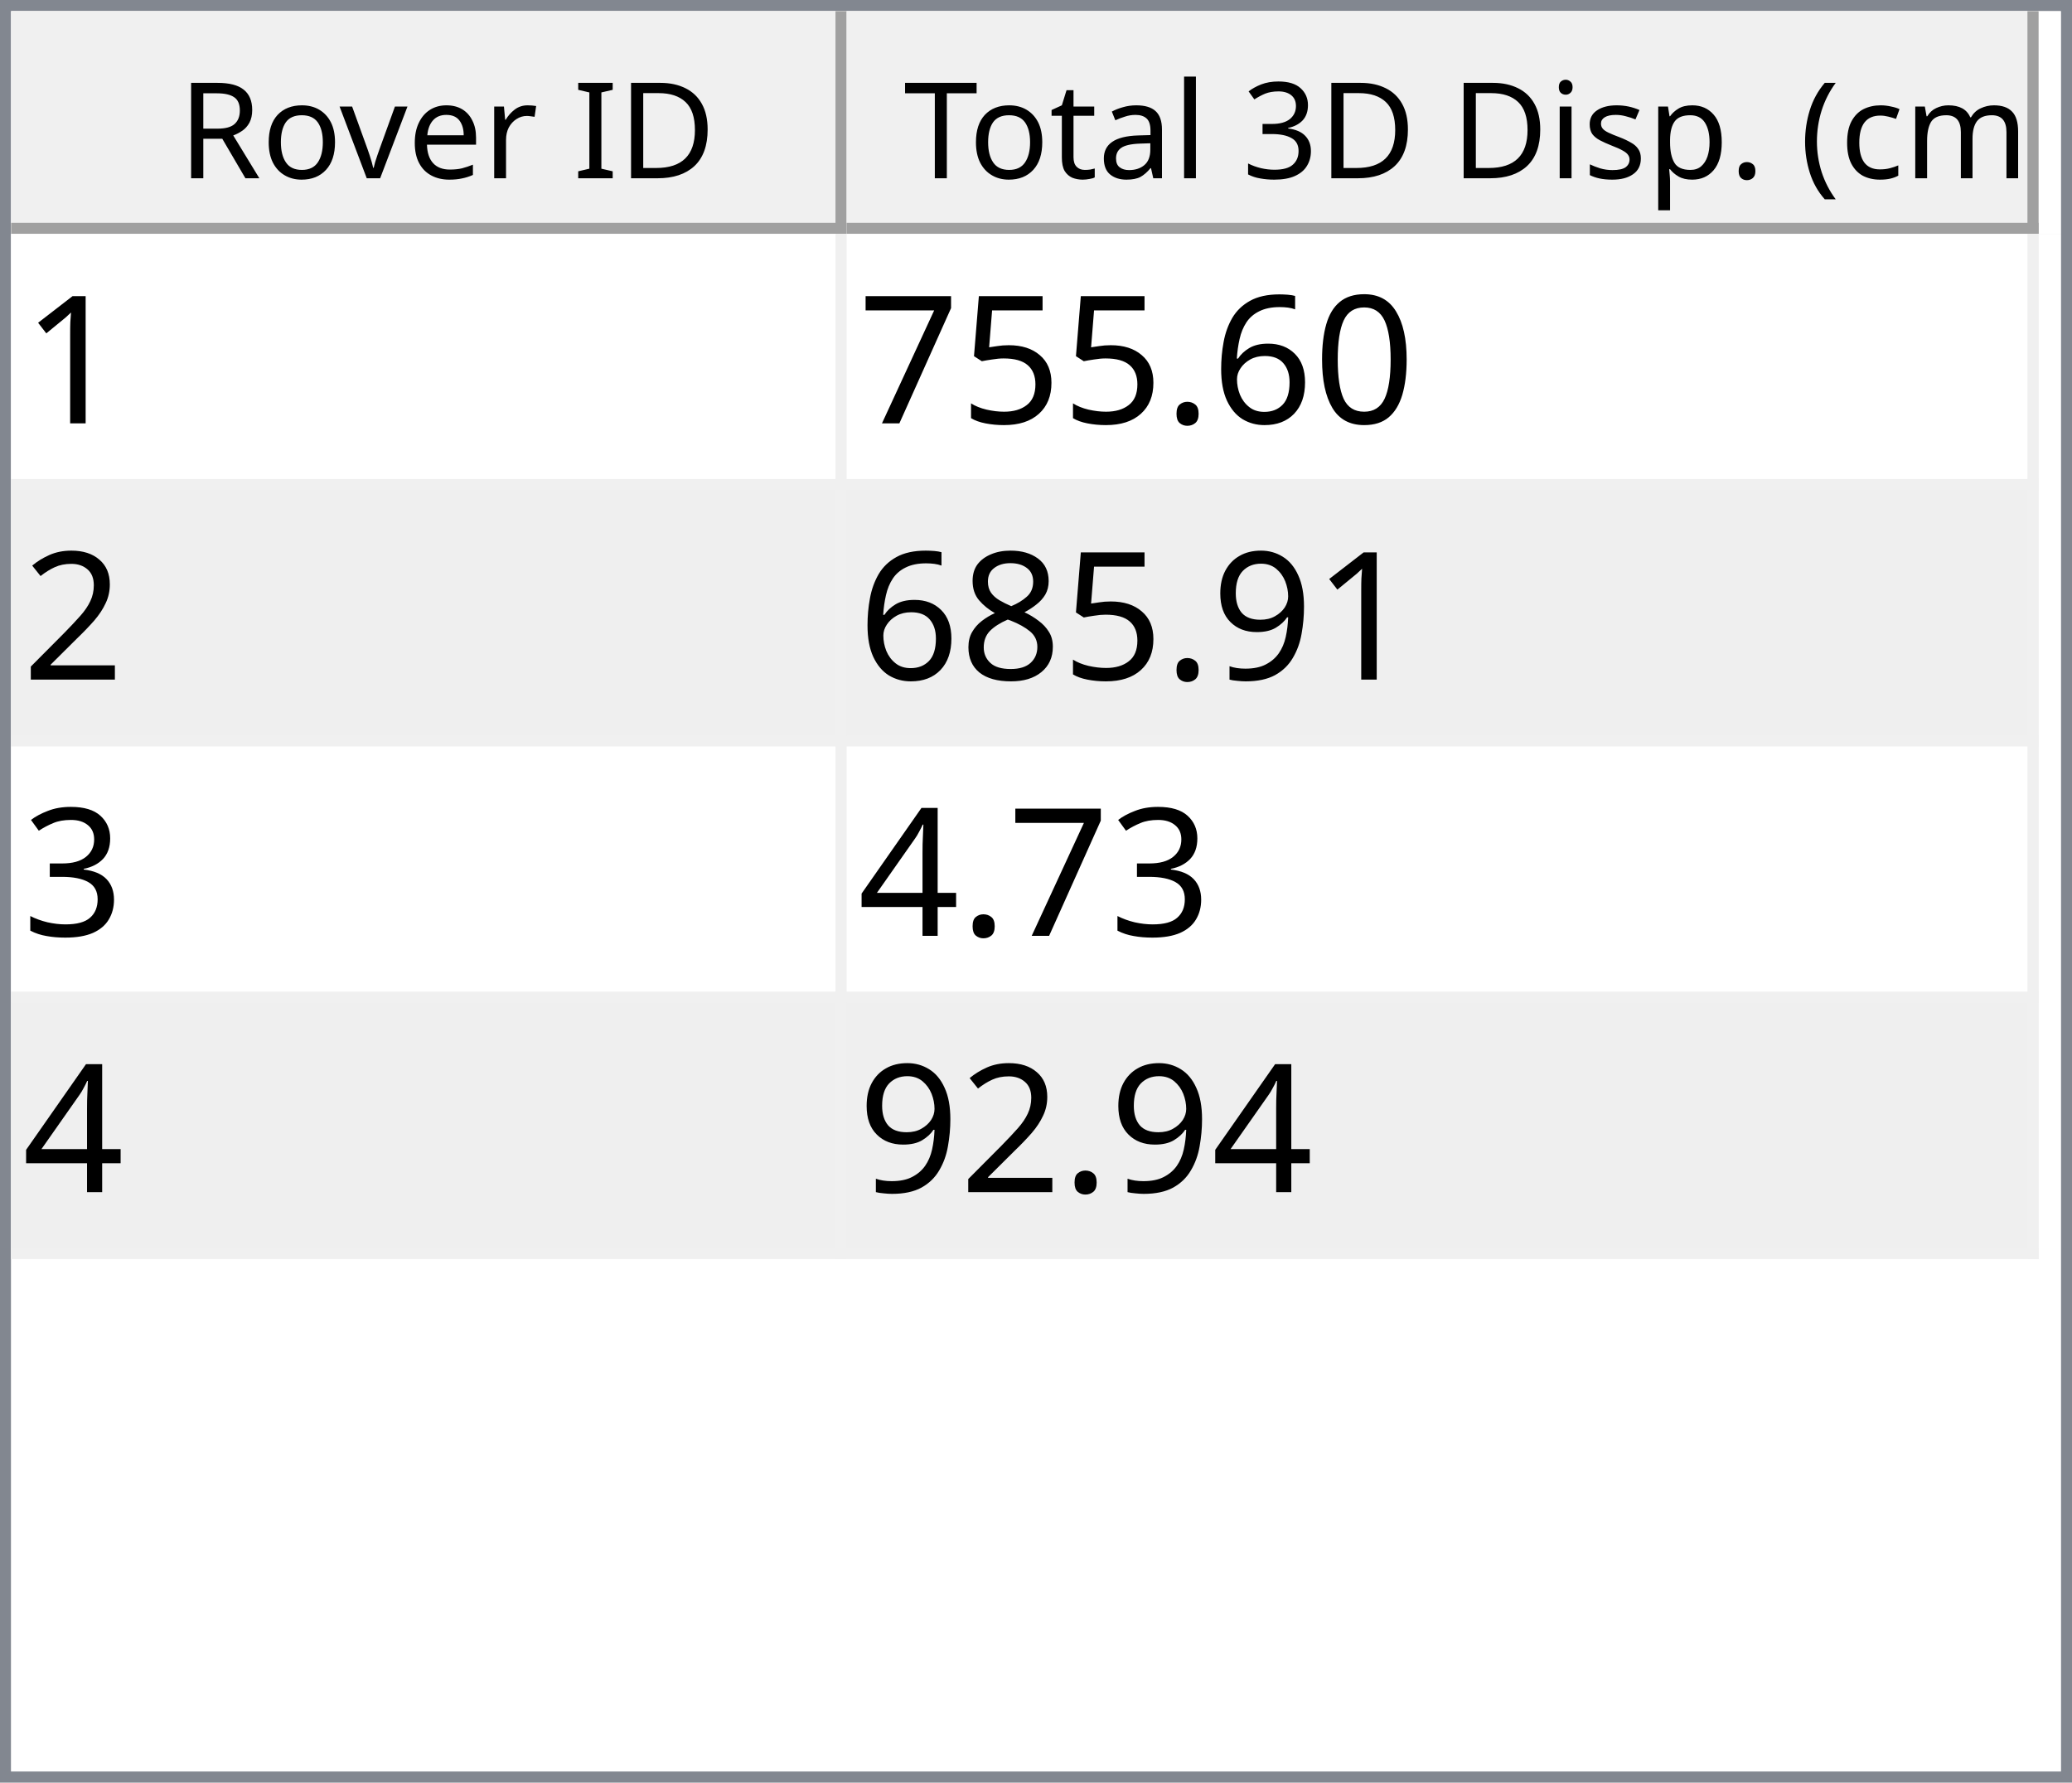
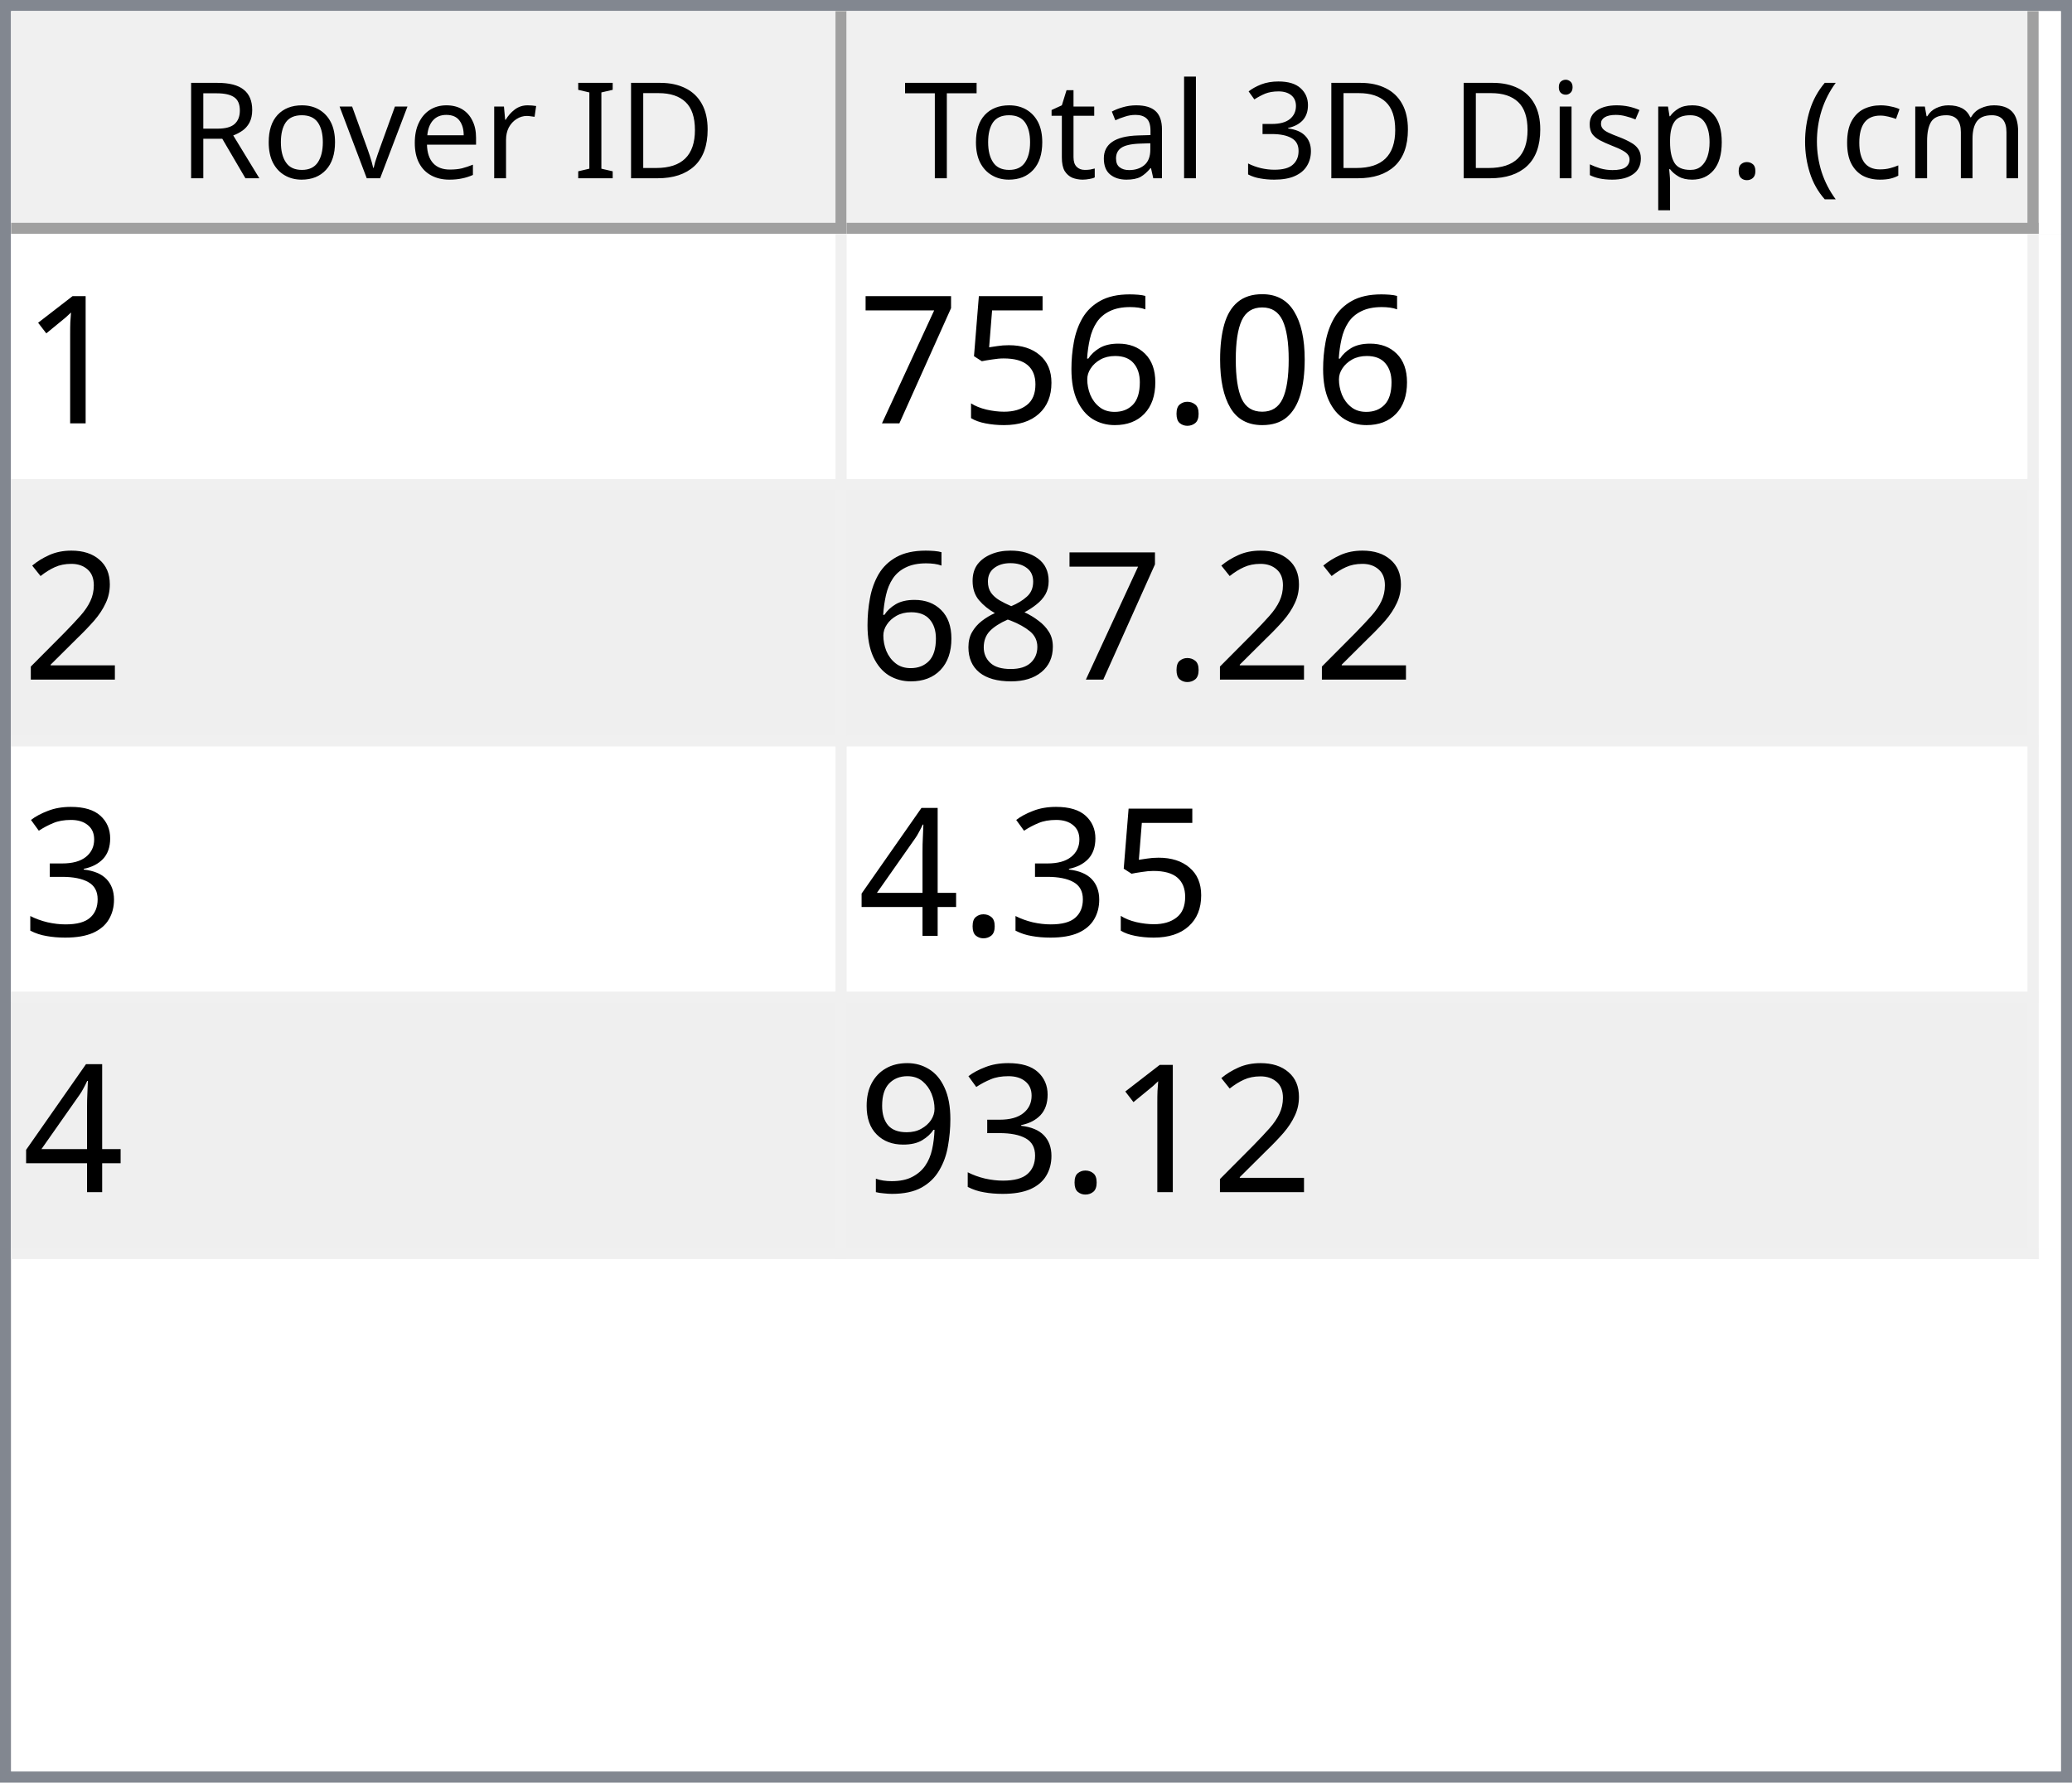
<svg xmlns="http://www.w3.org/2000/svg" style="fill-opacity:1; color-rendering:auto; color-interpolation:auto; text-rendering:auto; stroke:black; stroke-linecap:square; stroke-miterlimit:10; shape-rendering:auto; stroke-opacity:1; fill:black; stroke-dasharray:none; font-weight:normal; stroke-width:1; font-family:'Dialog'; font-style:normal; stroke-linejoin:miter; font-size:12px; stroke-dashoffset:0; image-rendering:auto;" width="186" height="160">
  <defs id="genericDefs" />
  <g>
    <defs id="defs1">
      <clipPath clipPathUnits="userSpaceOnUse" id="clipPath1">
        <path d="M0 0 L186 0 L186 160 L0 160 L0 0 Z" />
      </clipPath>
      <clipPath clipPathUnits="userSpaceOnUse" id="clipPath2">
        <path d="M0 0 L0 160 L186 160 L186 0 Z" />
      </clipPath>
      <clipPath clipPathUnits="userSpaceOnUse" id="clipPath3">
        <path d="M0 0 L0 20 L184 20 L184 0 Z" />
      </clipPath>
      <clipPath clipPathUnits="userSpaceOnUse" id="clipPath4">
        <path d="M0 0 L0 20 L75 20 L75 0 Z" />
      </clipPath>
      <clipPath clipPathUnits="userSpaceOnUse" id="clipPath5">
        <path d="M1 1 L1 19 L74 19 L74 1 Z" />
      </clipPath>
      <clipPath clipPathUnits="userSpaceOnUse" id="clipPath6">
        <path d="M0 0 L0 18 L73 18 L73 0 Z" />
      </clipPath>
      <clipPath clipPathUnits="userSpaceOnUse" id="clipPath7">
        <path d="M-0.5 -0.5 L-0.5 19.5 L74.5 19.5 L74.5 -0.5 Z" />
      </clipPath>
      <clipPath clipPathUnits="userSpaceOnUse" id="clipPath8">
        <path d="M0 0 L0 20 L107 20 L107 0 Z" />
      </clipPath>
      <clipPath clipPathUnits="userSpaceOnUse" id="clipPath9">
        <path d="M1 1 L1 19 L106 19 L106 1 Z" />
      </clipPath>
      <clipPath clipPathUnits="userSpaceOnUse" id="clipPath10">
        <path d="M0 0 L0 18 L105 18 L105 0 Z" />
      </clipPath>
      <clipPath clipPathUnits="userSpaceOnUse" id="clipPath11">
        <path d="M-0.5 -0.5 L-0.5 19.5 L106.5 19.5 L106.5 -0.5 Z" />
      </clipPath>
      <clipPath clipPathUnits="userSpaceOnUse" id="clipPath12">
        <path d="M0 0 L0 138 L184 138 L184 0 Z" />
      </clipPath>
      <clipPath clipPathUnits="userSpaceOnUse" id="clipPath13">
        <path d="M0 0 L0 92 L182 92 L182 0 Z" />
      </clipPath>
      <clipPath clipPathUnits="userSpaceOnUse" id="clipPath14">
        <path d="M-0.5 -0.5 L-0.5 91.5 L181.5 91.5 L181.5 -0.5 Z" />
      </clipPath>
      <clipPath clipPathUnits="userSpaceOnUse" id="clipPath15">
        <path d="M0 0 L0 22 L74 22 L74 0 Z" />
      </clipPath>
      <clipPath clipPathUnits="userSpaceOnUse" id="clipPath16">
        <path d="M0 0 L0 22 L106 22 L106 0 Z" />
      </clipPath>
      <font horiz-adv-x="64.551" id="font1">
        <font-face ascent="107.91" descent="25.098" units-per-em="100" style="font-style:normal; font-family:Segoe UI; font-weight:normal;" />
        <missing-glyph horiz-adv-x="64.551" d="M8.109 0 L8.109 68.266 L56.453 68.266 L56.453 0 L8.109 0 ZM15.328 7.234 L49.219 7.234 L49.219 61.031 L15.328 61.031 L15.328 7.234 Z" />
        <glyph unicode="D" horiz-adv-x="70.117" d="M9.188 0 L9.188 70.016 L28.516 70.016 Q65.531 70.016 65.531 35.891 Q65.531 19.672 55.25 9.836 Q44.969 0 27.734 0 L9.188 0 ZM17.391 62.594 L17.391 7.422 L27.828 7.422 Q41.609 7.422 49.273 14.797 Q56.938 22.172 56.938 35.688 Q56.938 62.594 28.328 62.594 L17.391 62.594 Z" />
        <glyph unicode="I" horiz-adv-x="26.611" d="M17.391 0 L9.188 0 L9.188 70.016 L17.391 70.016 L17.391 0 Z" />
        <glyph unicode=" " horiz-adv-x="27.393" d="" />
        <glyph unicode="r" horiz-adv-x="34.766" d="M34.188 41.891 Q32.078 43.5 28.125 43.5 Q23 43.5 19.555 38.672 Q16.109 33.844 16.109 25.484 L16.109 0 L8.109 0 L8.109 50 L16.109 50 L16.109 39.703 L16.312 39.703 Q18.016 44.969 21.531 47.922 Q25.047 50.875 29.391 50.875 Q32.516 50.875 34.188 50.203 L34.188 41.891 Z" />
        <glyph unicode="e" horiz-adv-x="52.295" d="M48.297 23 L12.984 23 Q13.188 14.656 17.484 10.109 Q21.781 5.562 29.297 5.562 Q37.75 5.562 44.828 11.141 L44.828 3.609 Q38.234 -1.172 27.391 -1.172 Q16.797 -1.172 10.742 5.641 Q4.688 12.453 4.688 24.812 Q4.688 36.469 11.305 43.82 Q17.922 51.172 27.734 51.172 Q37.547 51.172 42.922 44.828 Q48.297 38.484 48.297 27.203 L48.297 23 ZM40.094 29.781 Q40.047 36.719 36.75 40.578 Q33.453 44.438 27.594 44.438 Q21.922 44.438 17.969 40.383 Q14.016 36.328 13.094 29.781 L40.094 29.781 Z" />
        <glyph unicode="v" horiz-adv-x="47.9" d="M47.406 50 L27.484 0 L19.625 0 L0.688 50 L9.469 50 L22.172 13.672 Q23.578 9.672 23.922 6.688 L24.125 6.688 Q24.609 10.453 25.688 13.484 L38.969 50 L47.406 50 Z" />
        <glyph unicode="o" horiz-adv-x="58.594" d="M29 -1.172 Q17.922 -1.172 11.305 5.836 Q4.688 12.844 4.688 24.422 Q4.688 37.016 11.57 44.094 Q18.453 51.172 30.172 51.172 Q41.359 51.172 47.633 44.289 Q53.906 37.406 53.906 25.203 Q53.906 13.234 47.141 6.031 Q40.375 -1.172 29 -1.172 ZM29.594 44.438 Q21.875 44.438 17.383 39.188 Q12.891 33.938 12.891 24.703 Q12.891 15.828 17.43 10.695 Q21.969 5.562 29.594 5.562 Q37.359 5.562 41.531 10.594 Q45.703 15.625 45.703 24.906 Q45.703 34.281 41.531 39.359 Q37.359 44.438 29.594 44.438 Z" />
        <glyph unicode="R" horiz-adv-x="59.814" d="M59.375 0 L49.609 0 L37.891 19.625 Q36.281 22.359 34.766 24.289 Q33.25 26.219 31.664 27.438 Q30.078 28.656 28.25 29.219 Q26.422 29.781 24.125 29.781 L17.391 29.781 L17.391 0 L9.188 0 L9.188 70.016 L30.078 70.016 Q34.672 70.016 38.555 68.867 Q42.438 67.719 45.289 65.375 Q48.141 63.031 49.758 59.547 Q51.375 56.062 51.375 51.375 Q51.375 47.703 50.273 44.656 Q49.172 41.609 47.148 39.211 Q45.125 36.812 42.266 35.133 Q39.406 33.453 35.844 32.516 L35.844 32.328 Q37.594 31.547 38.891 30.547 Q40.188 29.547 41.359 28.18 Q42.531 26.812 43.68 25.078 Q44.828 23.344 46.234 21.047 L59.375 0 ZM17.391 62.594 L17.391 37.203 L28.516 37.203 Q31.594 37.203 34.203 38.133 Q36.812 39.062 38.719 40.797 Q40.625 42.531 41.703 45.047 Q42.781 47.562 42.781 50.688 Q42.781 56.297 39.141 59.445 Q35.5 62.594 28.609 62.594 L17.391 62.594 Z" />
        <glyph unicode=")" horiz-adv-x="30.176" d="M8.297 -15.922 L1.172 -15.922 Q16.406 2.344 16.406 26.812 Q16.406 51.469 1.078 70.016 L8.297 70.016 Q23.531 52.156 23.531 26.703 Q23.531 1.375 8.297 -15.922 Z" />
        <glyph unicode="m" horiz-adv-x="86.133" d="M79.109 0 L71.094 0 L71.094 28.719 Q71.094 37.016 68.531 40.727 Q65.969 44.438 59.906 44.438 Q54.781 44.438 51.195 39.75 Q47.609 35.062 47.609 28.516 L47.609 0 L39.594 0 L39.594 29.688 Q39.594 44.438 28.219 44.438 Q22.953 44.438 19.531 40.016 Q16.109 35.594 16.109 28.516 L16.109 0 L8.109 0 L8.109 50 L16.109 50 L16.109 42.094 L16.312 42.094 Q21.625 51.172 31.844 51.172 Q36.969 51.172 40.773 48.312 Q44.578 45.453 46 40.828 Q51.562 51.172 62.594 51.172 Q79.109 51.172 79.109 30.812 L79.109 0 Z" />
        <glyph unicode="c" horiz-adv-x="46.191" d="M42.188 2.297 Q36.422 -1.172 28.516 -1.172 Q17.828 -1.172 11.258 5.789 Q4.688 12.75 4.688 23.828 Q4.688 36.188 11.766 43.68 Q18.844 51.172 30.672 51.172 Q37.25 51.172 42.281 48.734 L42.281 40.531 Q36.719 44.438 30.375 44.438 Q22.703 44.438 17.797 38.945 Q12.891 33.453 12.891 24.516 Q12.891 15.719 17.508 10.641 Q22.125 5.562 29.891 5.562 Q36.422 5.562 42.188 9.906 L42.188 2.297 Z" />
        <glyph unicode="(" horiz-adv-x="30.176" d="M29.109 -15.922 L21.969 -15.922 Q6.844 1.375 6.844 26.703 Q6.844 52.156 21.969 70.016 L29.203 70.016 Q13.875 51.469 13.875 26.812 Q13.875 2.344 29.109 -15.922 Z" />
        <glyph unicode="." horiz-adv-x="21.68" d="M10.891 -1.078 Q8.641 -1.078 7.055 0.539 Q5.469 2.156 5.469 4.391 Q5.469 6.641 7.055 8.273 Q8.641 9.906 10.891 9.906 Q13.188 9.906 14.797 8.273 Q16.406 6.641 16.406 4.391 Q16.406 2.156 14.797 0.539 Q13.188 -1.078 10.891 -1.078 Z" />
        <glyph unicode="p" horiz-adv-x="58.789" d="M16.312 7.234 L16.109 7.234 L16.109 -23 L8.109 -23 L8.109 50 L16.109 50 L16.109 41.219 L16.312 41.219 Q22.219 51.172 33.594 51.172 Q43.266 51.172 48.688 44.461 Q54.109 37.75 54.109 26.469 Q54.109 13.922 48 6.375 Q41.891 -1.172 31.297 -1.172 Q21.578 -1.172 16.312 7.234 ZM16.109 27.391 L16.109 20.406 Q16.109 14.203 20.141 9.883 Q24.172 5.562 30.375 5.562 Q37.641 5.562 41.773 11.133 Q45.906 16.703 45.906 26.609 Q45.906 34.969 42.047 39.703 Q38.188 44.438 31.594 44.438 Q24.609 44.438 20.359 39.578 Q16.109 34.719 16.109 27.391 Z" />
        <glyph unicode="s" horiz-adv-x="42.432" d="M5.078 1.812 L5.078 10.406 Q11.625 5.562 19.484 5.562 Q30.031 5.562 30.031 12.594 Q30.031 14.594 29.125 15.992 Q28.219 17.391 26.68 18.461 Q25.141 19.531 23.07 20.383 Q21 21.234 18.609 22.172 Q15.281 23.484 12.766 24.828 Q10.25 26.172 8.57 27.859 Q6.891 29.547 6.031 31.695 Q5.172 33.844 5.172 36.719 Q5.172 40.234 6.789 42.945 Q8.406 45.656 11.086 47.484 Q13.766 49.312 17.211 50.242 Q20.656 51.172 24.312 51.172 Q30.812 51.172 35.938 48.922 L35.938 40.828 Q30.422 44.438 23.25 44.438 Q21 44.438 19.195 43.922 Q17.391 43.406 16.094 42.477 Q14.797 41.547 14.086 40.258 Q13.375 38.969 13.375 37.406 Q13.375 35.453 14.086 34.133 Q14.797 32.812 16.164 31.789 Q17.531 30.766 19.484 29.938 Q21.438 29.109 23.922 28.125 Q27.25 26.859 29.883 25.516 Q32.516 24.172 34.375 22.484 Q36.234 20.797 37.234 18.602 Q38.234 16.406 38.234 13.375 Q38.234 9.672 36.602 6.938 Q34.969 4.203 32.234 2.398 Q29.5 0.594 25.93 -0.289 Q22.359 -1.172 18.453 -1.172 Q10.75 -1.172 5.078 1.812 Z" />
        <glyph unicode="i" horiz-adv-x="24.219" d="M12.203 62.703 Q10.062 62.703 8.547 64.164 Q7.031 65.625 7.031 67.875 Q7.031 70.125 8.547 71.609 Q10.062 73.094 12.203 73.094 Q14.406 73.094 15.945 71.609 Q17.484 70.125 17.484 67.875 Q17.484 65.719 15.945 64.211 Q14.406 62.703 12.203 62.703 ZM16.109 0 L8.109 0 L8.109 50 L16.109 50 L16.109 0 Z" />
        <glyph unicode="3" horiz-adv-x="53.906" d="M46.531 19.828 Q46.531 15.094 44.75 11.211 Q42.969 7.328 39.719 4.57 Q36.469 1.812 31.93 0.297 Q27.391 -1.219 21.922 -1.219 Q11.922 -1.219 6 2.594 L6 11.188 Q13.094 5.609 22.219 5.609 Q25.875 5.609 28.828 6.539 Q31.781 7.469 33.906 9.227 Q36.031 10.984 37.18 13.477 Q38.328 15.969 38.328 19.094 Q38.328 32.812 18.797 32.812 L12.984 32.812 L12.984 39.594 L18.5 39.594 Q35.797 39.594 35.797 52.484 Q35.797 64.406 22.609 64.406 Q15.188 64.406 8.688 59.422 L8.688 67.188 Q15.375 71.188 24.609 71.188 Q29 71.188 32.57 69.969 Q36.141 68.75 38.68 66.555 Q41.219 64.359 42.609 61.281 Q44 58.203 44 54.5 Q44 40.672 30.031 36.719 L30.031 36.531 Q33.594 36.141 36.625 34.797 Q39.656 33.453 41.852 31.305 Q44.047 29.156 45.289 26.25 Q46.531 23.344 46.531 19.828 Z" />
        <glyph unicode="l" horiz-adv-x="24.219" d="M16.109 0 L8.109 0 L8.109 74.031 L16.109 74.031 L16.109 0 Z" />
        <glyph unicode="a" horiz-adv-x="50.879" d="M43.891 0 L35.891 0 L35.891 7.812 L35.688 7.812 Q30.469 -1.172 20.312 -1.172 Q12.844 -1.172 8.617 2.781 Q4.391 6.734 4.391 13.281 Q4.391 27.297 20.906 29.594 L35.891 31.688 Q35.891 44.438 25.594 44.438 Q16.547 44.438 9.281 38.281 L9.281 46.484 Q16.656 51.172 26.266 51.172 Q43.891 51.172 43.891 32.516 L43.891 0 ZM35.891 25.297 L23.828 23.641 Q18.266 22.859 15.43 20.875 Q12.594 18.891 12.594 13.875 Q12.594 10.203 15.211 7.883 Q17.828 5.562 22.172 5.562 Q28.125 5.562 32.008 9.742 Q35.891 13.922 35.891 20.312 L35.891 25.297 Z" />
        <glyph unicode="t" horiz-adv-x="33.887" d="M31.297 0.484 Q28.469 -1.078 23.828 -1.078 Q10.688 -1.078 10.688 13.578 L10.688 43.172 L2.094 43.172 L2.094 50 L10.688 50 L10.688 62.203 L18.703 64.797 L18.703 50 L31.297 50 L31.297 43.172 L18.703 43.172 L18.703 14.984 Q18.703 9.969 20.414 7.82 Q22.125 5.672 26.078 5.672 Q29.109 5.672 31.297 7.328 L31.297 0.484 Z" />
        <glyph unicode="T" horiz-adv-x="52.393" d="M50.594 62.594 L30.375 62.594 L30.375 0 L22.172 0 L22.172 62.594 L2 62.594 L2 70.016 L50.594 70.016 L50.594 62.594 Z" />
      </font>
      <font horiz-adv-x="75.0" id="font2">
        <font-face ascent="100.537" descent="21.973" units-per-em="100" style="font-style:normal; font-family:sans-serif; font-weight:normal;" />
        <missing-glyph horiz-adv-x="75.0" d="M12.5 0 L12.5 62.5 L62.5 62.5 L62.5 0 L12.5 0 ZM14.062 1.562 L60.938 1.562 L60.938 60.938 L14.062 60.938 L14.062 1.562 Z" />
        <glyph unicode="1" horiz-adv-x="55.615" d="M37.25 0 L28.469 0 L28.469 56 Q25.297 52.984 20.141 49.953 Q14.984 46.922 10.891 45.406 L10.891 53.906 Q18.266 57.375 23.781 62.305 Q29.297 67.234 31.594 71.875 L37.25 71.875 L37.25 0 Z" />
        <glyph unicode="0" horiz-adv-x="55.615" d="M4.156 35.297 Q4.156 48 6.766 55.742 Q9.375 63.484 14.523 67.68 Q19.672 71.875 27.484 71.875 Q33.25 71.875 37.594 69.555 Q41.938 67.234 44.773 62.867 Q47.609 58.5 49.219 52.227 Q50.828 45.953 50.828 35.297 Q50.828 22.703 48.242 14.969 Q45.656 7.234 40.508 3.008 Q35.359 -1.219 27.484 -1.219 Q17.141 -1.219 11.234 6.203 Q4.156 15.141 4.156 35.297 ZM13.188 35.297 Q13.188 17.672 17.312 11.836 Q21.438 6 27.484 6 Q33.547 6 37.672 11.859 Q41.797 17.719 41.797 35.297 Q41.797 52.984 37.672 58.789 Q33.547 64.594 27.391 64.594 Q21.344 64.594 17.719 59.469 Q13.188 52.938 13.188 35.297 Z" />
+         <glyph unicode="." horiz-adv-x="27.783" d="M9.078 0 L9.078 10.016 L19.094 10.016 L19.094 0 L9.078 0 Z" />
        <glyph unicode="6" horiz-adv-x="55.615" d="M49.75 54.047 L41.016 53.375 Q39.844 58.547 37.703 60.891 Q34.125 64.656 28.906 64.656 Q24.703 64.656 21.531 62.312 Q17.391 59.281 14.992 53.469 Q12.594 47.656 12.5 36.922 Q15.672 41.75 20.266 44.094 Q24.859 46.438 29.891 46.438 Q38.672 46.438 44.852 39.969 Q51.031 33.5 51.031 23.25 Q51.031 16.5 48.125 10.719 Q45.219 4.938 40.141 1.859 Q35.062 -1.219 28.609 -1.219 Q17.625 -1.219 10.695 6.859 Q3.766 14.938 3.766 33.5 Q3.766 54.25 11.422 63.672 Q18.109 71.875 29.438 71.875 Q37.891 71.875 43.289 67.141 Q48.688 62.406 49.75 54.047 ZM13.875 23.188 Q13.875 18.656 15.797 14.508 Q17.719 10.359 21.188 8.18 Q24.656 6 28.469 6 Q34.031 6 38.039 10.492 Q42.047 14.984 42.047 22.703 Q42.047 30.125 38.086 34.398 Q34.125 38.672 28.125 38.672 Q22.172 38.672 18.023 34.398 Q13.875 30.125 13.875 23.188 Z" />
-         <glyph unicode="." horiz-adv-x="27.783" d="M9.078 0 L9.078 10.016 L19.094 10.016 L19.094 0 L9.078 0 Z" />
        <glyph unicode="5" horiz-adv-x="55.615" d="M4.156 18.75 L13.375 19.531 Q14.406 12.797 18.141 9.398 Q21.875 6 27.156 6 Q33.5 6 37.891 10.789 Q42.281 15.578 42.281 23.484 Q42.281 31 38.062 35.352 Q33.844 39.703 27 39.703 Q22.75 39.703 19.336 37.773 Q15.922 35.844 13.969 32.766 L5.719 33.844 L12.641 70.609 L48.25 70.609 L48.25 62.203 L19.672 62.203 L15.828 42.969 Q22.266 47.469 29.344 47.469 Q38.719 47.469 45.164 40.969 Q51.609 34.469 51.609 24.266 Q51.609 14.547 45.953 7.469 Q39.062 -1.219 27.156 -1.219 Q17.391 -1.219 11.211 4.25 Q5.031 9.719 4.156 18.75 Z" />
        <glyph unicode="7" horiz-adv-x="55.615" d="M4.734 62.203 L4.734 70.656 L51.078 70.656 L51.078 63.812 Q44.234 56.547 37.523 44.484 Q30.812 32.422 27.156 19.672 Q24.516 10.688 23.781 0 L14.75 0 Q14.891 8.453 18.062 20.414 Q21.234 32.375 27.172 43.484 Q33.109 54.594 39.797 62.203 L4.734 62.203 Z" />
        <glyph unicode="2" horiz-adv-x="55.615" d="M50.344 8.453 L50.344 0 L3.031 0 Q2.938 3.172 4.047 6.109 Q5.859 10.938 9.836 15.625 Q13.812 20.312 21.344 26.469 Q33.016 36.031 37.117 41.625 Q41.219 47.219 41.219 52.203 Q41.219 57.422 37.477 61.008 Q33.734 64.594 27.734 64.594 Q21.391 64.594 17.578 60.789 Q13.766 56.984 13.719 50.25 L4.688 51.172 Q5.609 61.281 11.664 66.578 Q17.719 71.875 27.938 71.875 Q38.234 71.875 44.242 66.164 Q50.25 60.453 50.25 52 Q50.25 47.703 48.492 43.555 Q46.734 39.406 42.656 34.812 Q38.578 30.219 29.109 22.219 Q21.188 15.578 18.945 13.211 Q16.703 10.844 15.234 8.453 L50.344 8.453 Z" />
-         <glyph unicode="9" horiz-adv-x="55.615" d="M5.469 16.547 L13.922 17.328 Q14.984 11.375 18.016 8.688 Q21.047 6 25.781 6 Q29.828 6 32.883 7.859 Q35.938 9.719 37.891 12.82 Q39.844 15.922 41.164 21.195 Q42.484 26.469 42.484 31.938 Q42.484 32.516 42.438 33.688 Q39.797 29.5 35.234 26.883 Q30.672 24.266 25.344 24.266 Q16.453 24.266 10.305 30.711 Q4.156 37.156 4.156 47.703 Q4.156 58.594 10.578 65.234 Q17 71.875 26.656 71.875 Q33.641 71.875 39.43 68.117 Q45.219 64.359 48.219 57.398 Q51.219 50.438 51.219 37.25 Q51.219 23.531 48.242 15.406 Q45.266 7.281 39.383 3.031 Q33.5 -1.219 25.594 -1.219 Q17.188 -1.219 11.867 3.445 Q6.547 8.109 5.469 16.547 ZM41.453 48.141 Q41.453 55.719 37.43 60.156 Q33.406 64.594 27.734 64.594 Q21.875 64.594 17.531 59.812 Q13.188 55.031 13.188 47.406 Q13.188 40.578 17.312 36.305 Q21.438 32.031 27.484 32.031 Q33.594 32.031 37.523 36.305 Q41.453 40.578 41.453 48.141 Z" />
        <glyph unicode="8" horiz-adv-x="55.615" d="M17.672 38.812 Q12.203 40.828 9.57 44.539 Q6.938 48.25 6.938 53.422 Q6.938 61.234 12.555 66.555 Q18.172 71.875 27.484 71.875 Q36.859 71.875 42.578 66.43 Q48.297 60.984 48.297 53.172 Q48.297 48.188 45.68 44.508 Q43.062 40.828 37.75 38.812 Q44.344 36.672 47.781 31.883 Q51.219 27.094 51.219 20.453 Q51.219 11.281 44.727 5.031 Q38.234 -1.219 27.641 -1.219 Q17.047 -1.219 10.547 5.055 Q4.047 11.328 4.047 20.703 Q4.047 27.688 7.594 32.398 Q11.141 37.109 17.672 38.812 ZM15.922 53.719 Q15.922 48.641 19.195 45.414 Q22.469 42.188 27.688 42.188 Q32.766 42.188 36.016 45.383 Q39.266 48.578 39.266 53.219 Q39.266 58.062 35.914 61.359 Q32.562 64.656 27.594 64.656 Q22.562 64.656 19.242 61.43 Q15.922 58.203 15.922 53.719 ZM13.094 20.656 Q13.094 16.891 14.875 13.375 Q16.656 9.859 20.172 7.93 Q23.688 6 27.734 6 Q34.031 6 38.133 10.055 Q42.234 14.109 42.234 20.359 Q42.234 26.703 38.016 30.859 Q33.797 35.016 27.438 35.016 Q21.234 35.016 17.164 30.914 Q13.094 26.812 13.094 20.656 Z" />
        <glyph unicode="3" horiz-adv-x="55.615" d="M4.203 18.891 L12.984 20.062 Q14.5 12.594 18.141 9.297 Q21.781 6 27 6 Q33.203 6 37.477 10.297 Q41.75 14.594 41.75 20.953 Q41.75 27 37.797 30.93 Q33.844 34.859 27.734 34.859 Q25.25 34.859 21.531 33.891 L22.516 41.609 Q23.391 41.5 23.922 41.5 Q29.547 41.5 34.039 44.43 Q38.531 47.359 38.531 53.469 Q38.531 58.297 35.258 61.477 Q31.984 64.656 26.812 64.656 Q21.688 64.656 18.266 61.43 Q14.844 58.203 13.875 51.766 L5.078 53.328 Q6.688 62.156 12.398 67.016 Q18.109 71.875 26.609 71.875 Q32.469 71.875 37.398 69.359 Q42.328 66.844 44.945 62.5 Q47.562 58.156 47.562 53.266 Q47.562 48.641 45.07 44.828 Q42.578 41.016 37.703 38.766 Q44.047 37.312 47.562 32.695 Q51.078 28.078 51.078 21.141 Q51.078 11.766 44.242 5.25 Q37.406 -1.266 26.953 -1.266 Q17.531 -1.266 11.305 4.352 Q5.078 9.969 4.203 18.891 Z" />
        <glyph unicode="4" horiz-adv-x="55.615" d="M32.328 0 L32.328 17.141 L1.266 17.141 L1.266 25.203 L33.938 71.578 L41.109 71.578 L41.109 25.203 L50.781 25.203 L50.781 17.141 L41.109 17.141 L41.109 0 L32.328 0 ZM32.328 25.203 L32.328 57.469 L9.906 25.203 L32.328 25.203 Z" />
+         <glyph unicode="9" horiz-adv-x="55.615" d="M5.469 16.547 L13.922 17.328 Q14.984 11.375 18.016 8.688 Q21.047 6 25.781 6 Q29.828 6 32.883 7.859 Q35.938 9.719 37.891 12.82 Q39.844 15.922 41.164 21.195 Q42.484 26.469 42.484 31.938 Q42.484 32.516 42.438 33.688 Q39.797 29.5 35.234 26.883 Q30.672 24.266 25.344 24.266 Q16.453 24.266 10.305 30.711 Q4.156 37.156 4.156 47.703 Q4.156 58.594 10.578 65.234 Q17 71.875 26.656 71.875 Q33.641 71.875 39.43 68.117 Q45.219 64.359 48.219 57.398 Q51.219 50.438 51.219 37.25 Q51.219 23.531 48.242 15.406 Q45.266 7.281 39.383 3.031 Q33.5 -1.219 25.594 -1.219 Q17.188 -1.219 11.867 3.445 Q6.547 8.109 5.469 16.547 ZM41.453 48.141 Q41.453 55.719 37.43 60.156 Q33.406 64.594 27.734 64.594 Q21.875 64.594 17.531 59.812 Q13.188 55.031 13.188 47.406 Q13.188 40.578 17.312 36.305 Q21.438 32.031 27.484 32.031 Q33.594 32.031 37.523 36.305 Q41.453 40.578 41.453 48.141 Z" />
      </font>
    </defs>
    <g style="fill:white; stroke:white;">
      <rect x="0" y="0" width="186" style="clip-path:url(#clipPath1); stroke:none;" height="160" />
    </g>
    <g style="fill:white; text-rendering:optimizeSpeed; color-rendering:optimizeSpeed; image-rendering:optimizeSpeed; shape-rendering:crispEdges; stroke:white; color-interpolation:sRGB;">
      <rect x="0" width="186" height="160" y="0" style="stroke:none;" />
      <path style="stroke:none;" d="M0 160 L186 160 L186 0 L0 0 Z" />
    </g>
    <g style="fill:rgb(240,240,240); font-family:'Segoe UI'; stroke:rgb(240,240,240);">
      <rect x="0" y="0" width="186" style="clip-path:url(#clipPath2); stroke:none;" height="160" />
    </g>
    <g style="fill:rgb(130,135,144); font-family:'Segoe UI'; stroke:rgb(130,135,144);">
      <path d="M0 0 L186 0 L186 160 L0 160 L0 0 ZM1 1 L185 1 L185 159 L1 159 L1 1 Z" style="fill-rule:evenodd; clip-path:url(#clipPath2); stroke:none;" />
    </g>
    <g style="fill:white; font-family:'Segoe UI'; stroke:white;" transform="translate(1,1)">
      <rect x="0" y="0" width="184" style="clip-path:url(#clipPath3); stroke:none;" height="20" />
    </g>
    <g style="fill:rgb(240,240,240); font-family:'Segoe UI'; stroke:rgb(240,240,240);" transform="translate(1,1)">
      <rect x="0" y="0" width="75" style="clip-path:url(#clipPath4); stroke:none;" height="20" />
    </g>
    <g style="font-family:'Segoe UI';" transform="translate(2,2)">
      <text x="14" xml:space="preserve" y="14" style="clip-path:url(#clipPath6); stroke:none;">Rover ID</text>
    </g>
    <g style="fill:rgb(160,160,160); font-family:'Segoe UI'; stroke:rgb(160,160,160); stroke-linejoin:bevel;" transform="translate(1.5,1.5)">
      <line x1="74" x2="74" y1="0" style="fill:none; clip-path:url(#clipPath7);" y2="19" />
    </g>
    <g style="fill:rgb(160,160,160); font-family:'Segoe UI'; stroke:rgb(160,160,160); stroke-linejoin:bevel;" transform="matrix(1,0,0,1,1,1) translate(0.5,0.5)">
      <line x1="0" x2="74" y1="19" style="fill:none; clip-path:url(#clipPath7);" y2="19" />
    </g>
    <g style="fill:rgb(240,240,240); font-family:'Segoe UI'; stroke:rgb(240,240,240);" transform="translate(76,1)">
      <rect x="0" y="0" width="107" style="clip-path:url(#clipPath8); stroke:none;" height="20" />
    </g>
    <g style="font-family:'Segoe UI';" transform="translate(77,2)">
      <text x="1" xml:space="preserve" y="14" style="clip-path:url(#clipPath10); stroke:none;"> Total 3D Disp. (cm)</text>
    </g>
    <g style="fill:rgb(160,160,160); font-family:'Segoe UI'; stroke:rgb(160,160,160); stroke-linejoin:bevel;" transform="translate(76.5,1.5)">
      <line x1="106" x2="106" y1="0" style="fill:none; clip-path:url(#clipPath11);" y2="19" />
    </g>
    <g style="fill:rgb(160,160,160); font-family:'Segoe UI'; stroke:rgb(160,160,160); stroke-linejoin:bevel;" transform="matrix(1,0,0,1,76,1) translate(0.5,0.5)">
      <line x1="0" x2="106" y1="19" style="fill:none; clip-path:url(#clipPath11);" y2="19" />
    </g>
    <g style="fill:white; font-family:'Segoe UI'; stroke:white;" transform="translate(1,21)">
      <rect x="0" y="0" width="184" style="clip-path:url(#clipPath12); stroke:none;" height="138" />
    </g>
    <g style="fill:rgb(240,240,240); font-size:16px; font-family:sans-serif; stroke:rgb(240,240,240);" transform="translate(1,21)">
      <rect x="0" y="0" width="182" style="clip-path:url(#clipPath13); stroke:none;" height="92" />
      <line transform="translate(0.5,0.5)" x1="0" x2="181" y1="22" style="clip-path:url(#clipPath14); fill:none; stroke-linejoin:bevel;" y2="22" />
    </g>
    <g transform="matrix(1,0,0,1,1,21) translate(0.5,0.5)" style="fill:rgb(240,240,240); font-size:16px; font-family:sans-serif; stroke:rgb(240,240,240); stroke-linejoin:bevel;">
      <line x1="0" x2="181" y1="45" style="fill:none; clip-path:url(#clipPath14);" y2="45" />
    </g>
    <g transform="matrix(1,0,0,1,1,21) translate(0.5,0.5)" style="fill:rgb(240,240,240); font-size:16px; font-family:sans-serif; stroke:rgb(240,240,240); stroke-linejoin:bevel;">
      <line x1="0" x2="181" y1="68" style="fill:none; clip-path:url(#clipPath14);" y2="68" />
    </g>
    <g transform="matrix(1,0,0,1,1,21) translate(0.5,0.5)" style="fill:rgb(240,240,240); font-size:16px; font-family:sans-serif; stroke:rgb(240,240,240); stroke-linejoin:bevel;">
      <line x1="0" x2="181" y1="91" style="fill:none; clip-path:url(#clipPath14);" y2="91" />
    </g>
    <g transform="matrix(1,0,0,1,1,21) translate(0.5,0.5)" style="fill:rgb(240,240,240); font-size:16px; font-family:sans-serif; stroke:rgb(240,240,240); stroke-linejoin:bevel;">
      <line x1="74" x2="74" y1="0" style="fill:none; clip-path:url(#clipPath14);" y2="91" />
    </g>
    <g transform="matrix(1,0,0,1,1,21) translate(0.5,0.5)" style="fill:rgb(240,240,240); font-size:16px; font-family:sans-serif; stroke:rgb(240,240,240); stroke-linejoin:bevel;">
      <line x1="181" x2="181" y1="0" style="fill:none; clip-path:url(#clipPath14);" y2="91" />
    </g>
    <g style="fill:white; font-size:16px; font-family:sans-serif; stroke:white;" transform="matrix(1,0,0,1,1,21)">
      <rect x="0" y="0" width="74" style="clip-path:url(#clipPath15); stroke:none;" height="22" />
      <text x="1" y="17" style="fill:black; clip-path:url(#clipPath15); stroke:none;" xml:space="preserve">1</text>
    </g>
    <g style="fill:white; font-size:16px; font-family:sans-serif; stroke:white;" transform="matrix(1,0,0,1,1,21) translate(75,0)">
      <rect x="0" y="0" width="106" style="clip-path:url(#clipPath16); stroke:none;" height="22" />
-       <text x="1" y="17" style="fill:black; clip-path:url(#clipPath16); stroke:none;" xml:space="preserve">755.60</text>
+       <text x="1" y="17" style="fill:black; clip-path:url(#clipPath16); stroke:none;" xml:space="preserve">756.06</text>
    </g>
    <g style="fill:rgb(239,239,239); font-size:16px; font-family:sans-serif; stroke:rgb(239,239,239);" transform="matrix(1,0,0,1,1,21) translate(0,23)">
      <rect x="0" y="0" width="74" style="clip-path:url(#clipPath15); stroke:none;" height="22" />
      <text x="1" y="17" style="fill:black; clip-path:url(#clipPath15); stroke:none;" xml:space="preserve">2</text>
    </g>
    <g style="fill:rgb(239,239,239); font-size:16px; font-family:sans-serif; stroke:rgb(239,239,239);" transform="matrix(1,0,0,1,1,21) translate(75,23)">
      <rect x="0" y="0" width="106" style="clip-path:url(#clipPath16); stroke:none;" height="22" />
-       <text x="1" y="17" style="fill:black; clip-path:url(#clipPath16); stroke:none;" xml:space="preserve">685.91</text>
+       <text x="1" y="17" style="fill:black; clip-path:url(#clipPath16); stroke:none;" xml:space="preserve">687.22</text>
    </g>
    <g style="fill:white; font-size:16px; font-family:sans-serif; stroke:white;" transform="matrix(1,0,0,1,1,21) translate(0,46)">
      <rect x="0" y="0" width="74" style="clip-path:url(#clipPath15); stroke:none;" height="22" />
      <text x="1" y="17" style="fill:black; clip-path:url(#clipPath15); stroke:none;" xml:space="preserve">3</text>
    </g>
    <g style="fill:white; font-size:16px; font-family:sans-serif; stroke:white;" transform="matrix(1,0,0,1,1,21) translate(75,46)">
      <rect x="0" y="0" width="106" style="clip-path:url(#clipPath16); stroke:none;" height="22" />
-       <text x="1" y="17" style="fill:black; clip-path:url(#clipPath16); stroke:none;" xml:space="preserve">4.73</text>
+       <text x="1" y="17" style="fill:black; clip-path:url(#clipPath16); stroke:none;" xml:space="preserve">4.35</text>
    </g>
    <g style="fill:rgb(239,239,239); font-size:16px; font-family:sans-serif; stroke:rgb(239,239,239);" transform="matrix(1,0,0,1,1,21) translate(0,69)">
      <rect x="0" y="0" width="74" style="clip-path:url(#clipPath15); stroke:none;" height="22" />
      <text x="1" y="17" style="fill:black; clip-path:url(#clipPath15); stroke:none;" xml:space="preserve">4</text>
    </g>
    <g style="fill:rgb(239,239,239); font-size:16px; font-family:sans-serif; stroke:rgb(239,239,239);" transform="matrix(1,0,0,1,1,21) translate(75,69)">
      <rect x="0" y="0" width="106" style="clip-path:url(#clipPath16); stroke:none;" height="22" />
-       <text x="1" y="17" style="fill:black; clip-path:url(#clipPath16); stroke:none;" xml:space="preserve">92.94</text>
+       <text x="1" y="17" style="fill:black; clip-path:url(#clipPath16); stroke:none;" xml:space="preserve">93.12</text>
    </g>
  </g>
</svg>
